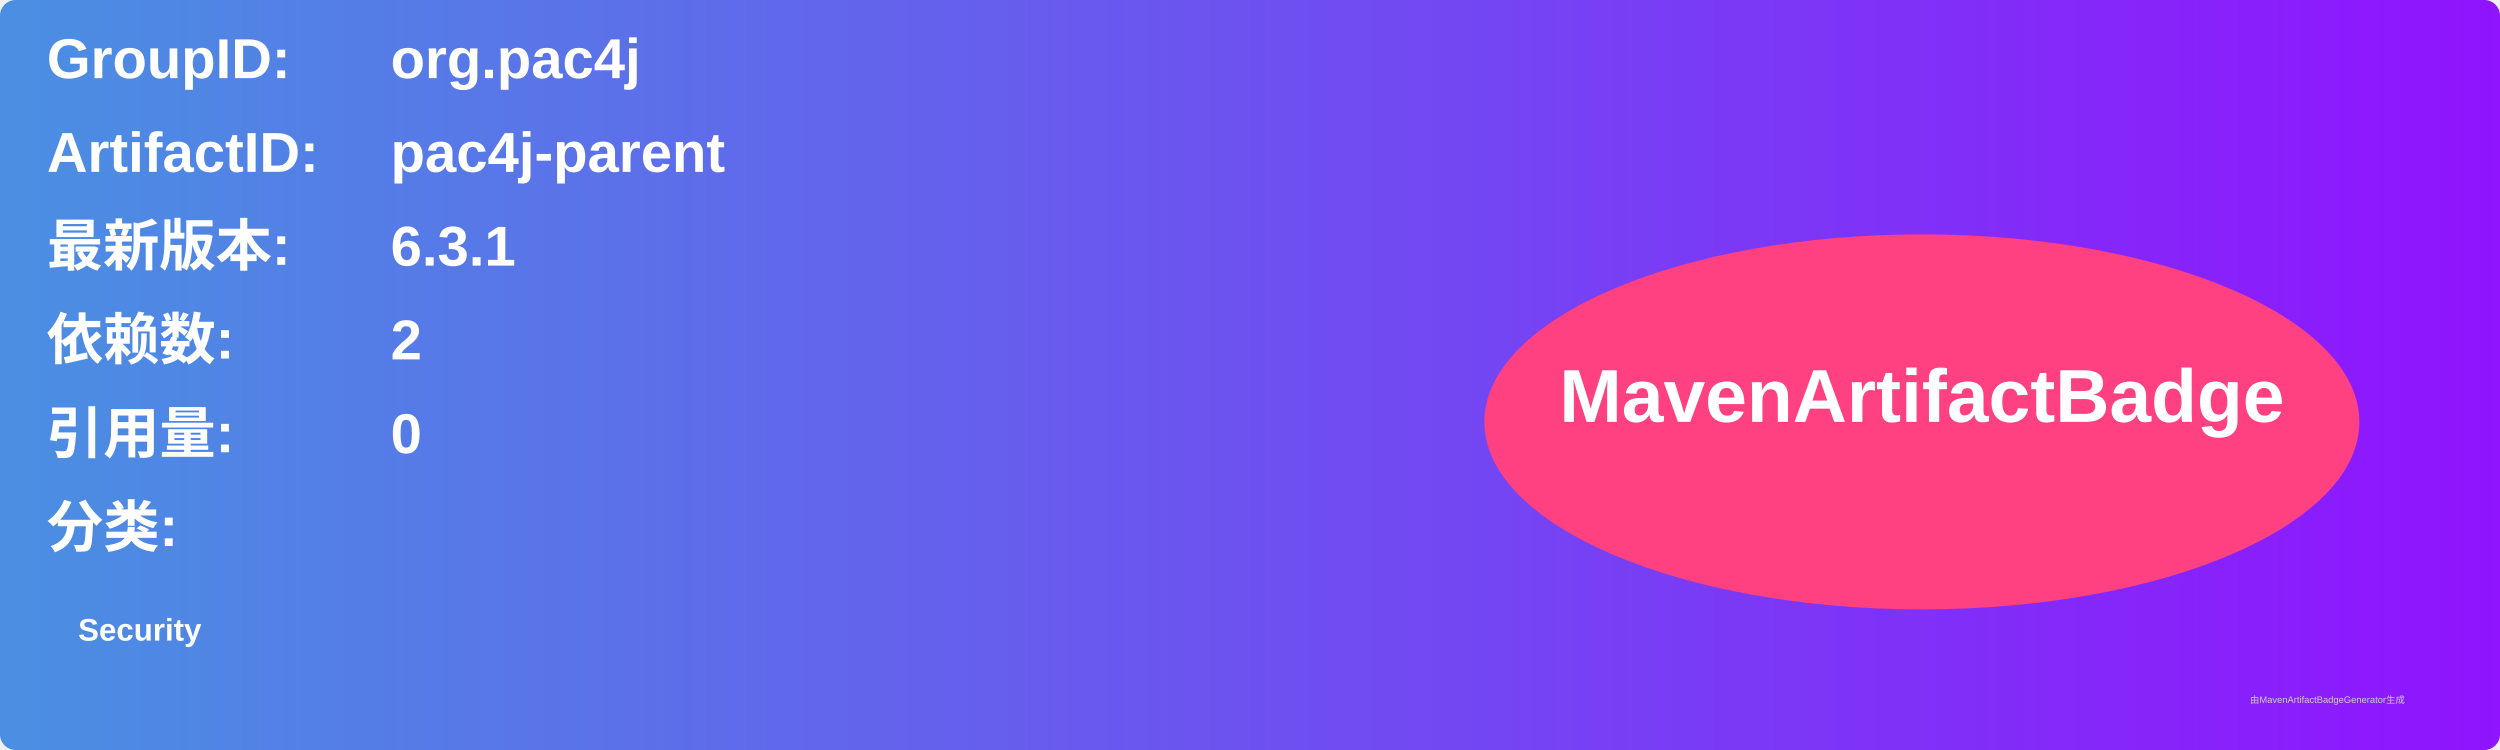
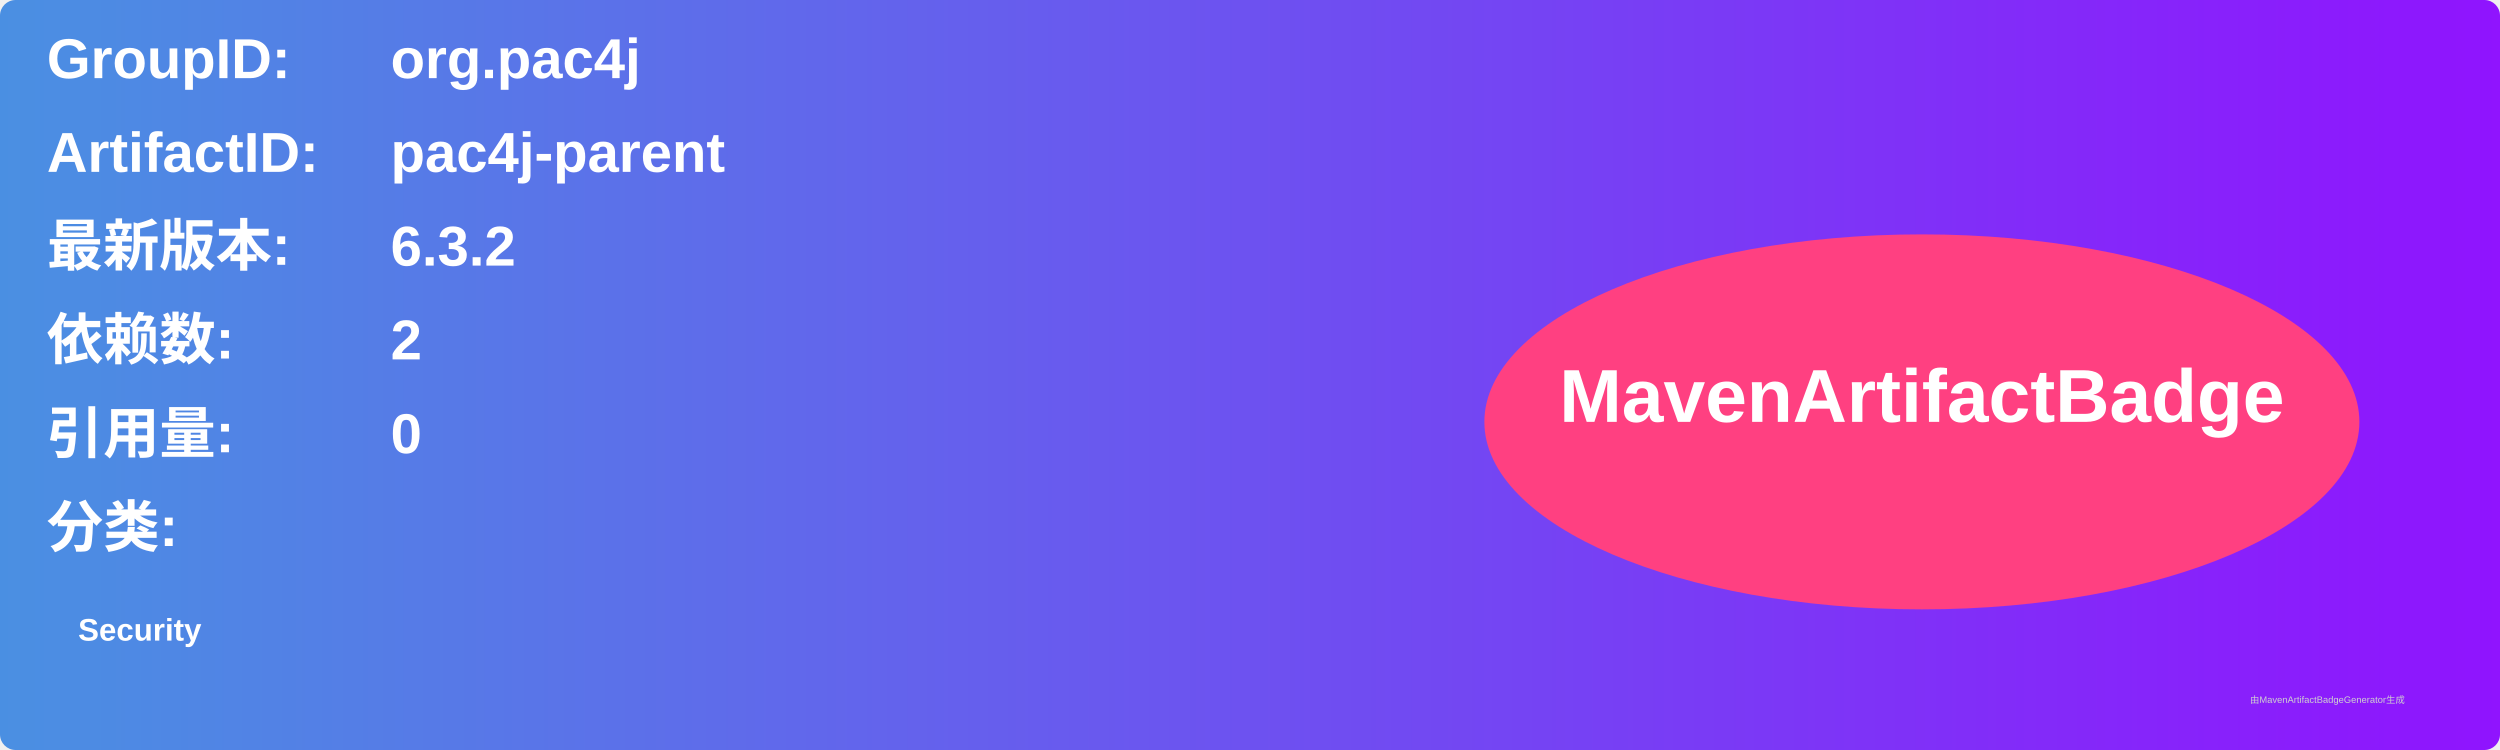
<svg xmlns="http://www.w3.org/2000/svg" width="800" height="240" viewBox="0 0 800 240">
  <linearGradient id="grad" x1="0%" y1="0%" x2="100%" y2="0%">
    <stop offset="0%" stop-color="#4a90e2" />
    <stop offset="100%" stop-color="#9013fe" />
  </linearGradient>
  <rect width="100%" height="100%" rx="5" ry="5" fill="url(#grad)" />
  <g transform="translate(15, 15)">
    <text x="0" y="10" font-family="Arial" font-size="18" fill="white" font-weight="bold" width="260">GroupID:</text>
    <text x="110" y="10" font-family="Arial" font-size="18" fill="white" font-weight="bold" width="460">org.pac4j</text>
    <text x="0" y="40" font-family="Arial" font-size="18" fill="white" font-weight="bold" width="260">ArtifactID:</text>
    <text x="110" y="40" font-family="Arial" font-size="18" fill="white" font-weight="bold" width="460">pac4j-parent</text>
    <text x="0" y="70" font-family="Arial" font-size="18" fill="white" font-weight="bold">最新版本:</text>
    <text x="110" y="70" font-family="Arial" font-size="18" fill="white" font-weight="bold">
-       <tspan font-weight="bold">6.3.1</tspan>
+       <tspan font-weight="bold">6.3.2</tspan>
    </text>
    <text x="0" y="100" font-family="Arial" font-size="18" fill="white" font-weight="bold">依赖数: </text>
    <text x="110" y="100" font-family="Arial" font-size="18" fill="white">
      <tspan font-weight="bold">2</tspan>
    </text>
    <text x="0" y="130" font-family="Arial" font-size="18" fill="white" font-weight="bold">引用量: </text>
    <text x="110" y="130" font-family="Arial" font-size="18" fill="white">
      <tspan font-weight="bold">0</tspan>
    </text>
    <text x="0" y="160" font-family="Arial" font-size="18" fill="white" font-weight="bold">分类:</text>
    <text x="10" y="190" font-family="Arial" font-size="10" fill="white">
      <tspan font-weight="bold">Security</tspan>
    </text>
    <ellipse cx="600" cy="120" rx="140" ry="60" fill="#ff4081" />
    <text x="600" y="120" text-anchor="middle" font-family="Arial" font-size="24" fill="white" font-weight="bold">MavenArtifactBadge</text>
  </g>
  <text x="720" y="225" font-family="Arial" font-size="3" fill="#d0d0d0">由MavenArtifactBadgeGenerator生成</text>
</svg>
